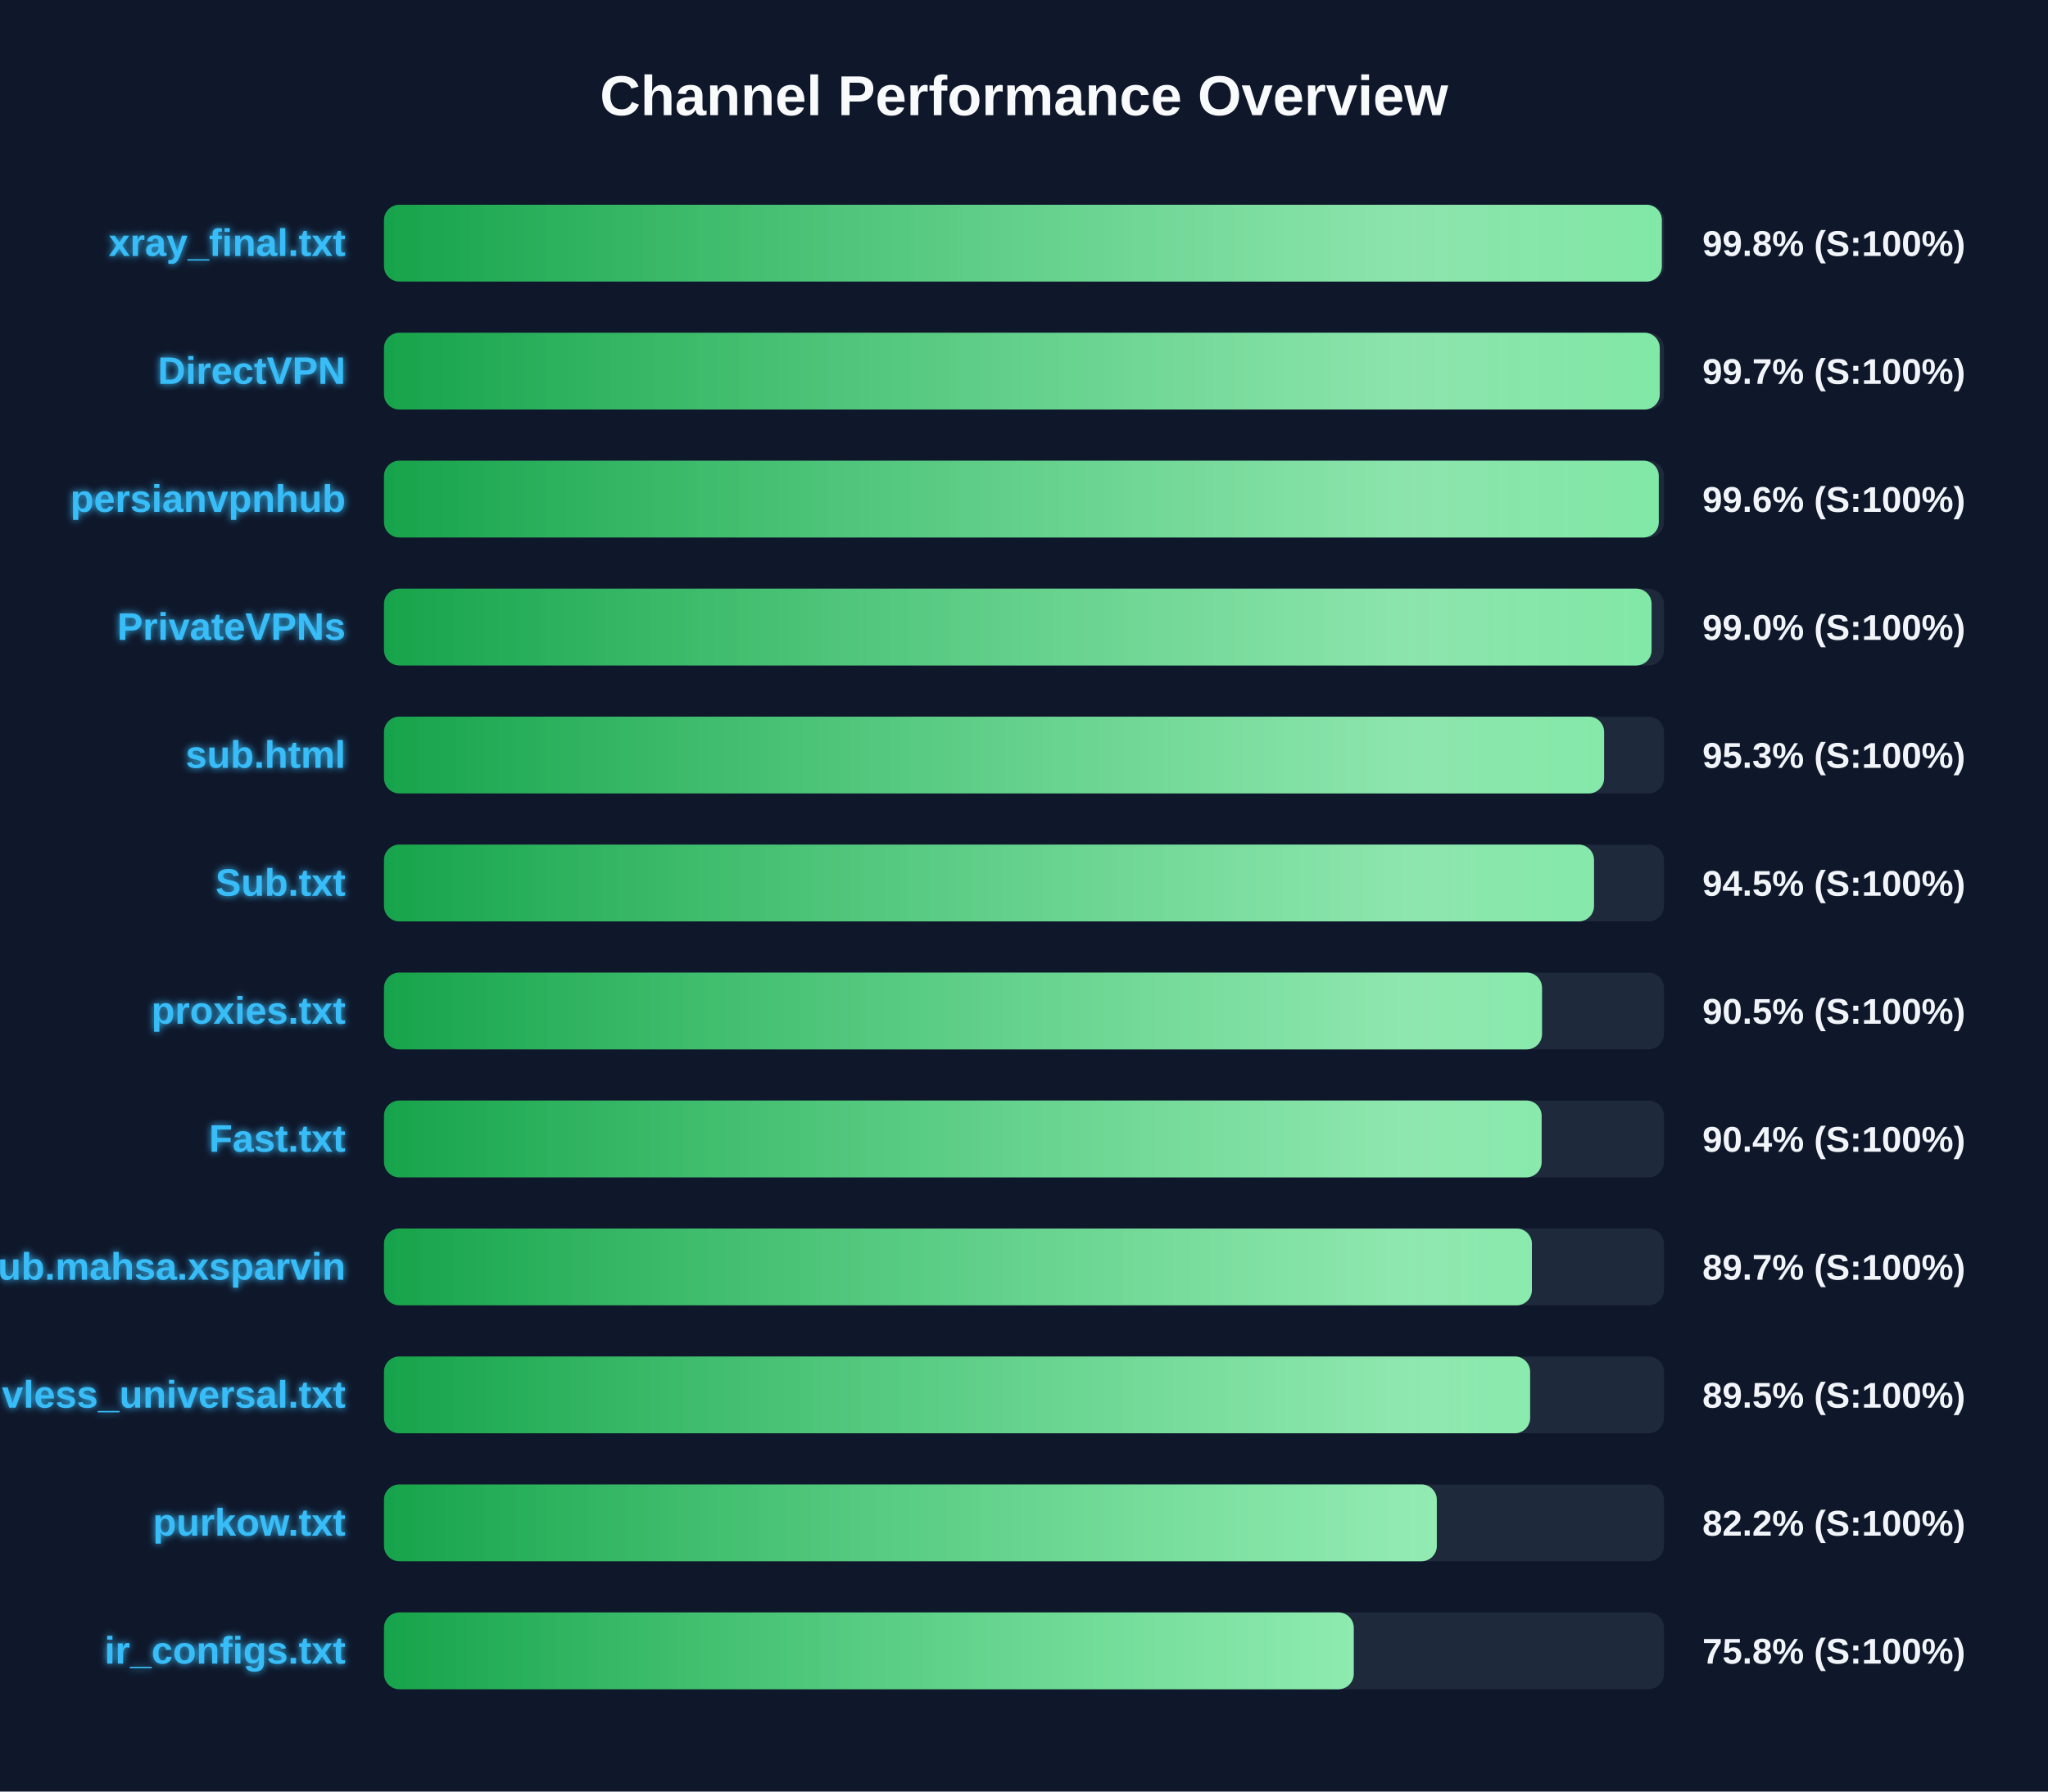
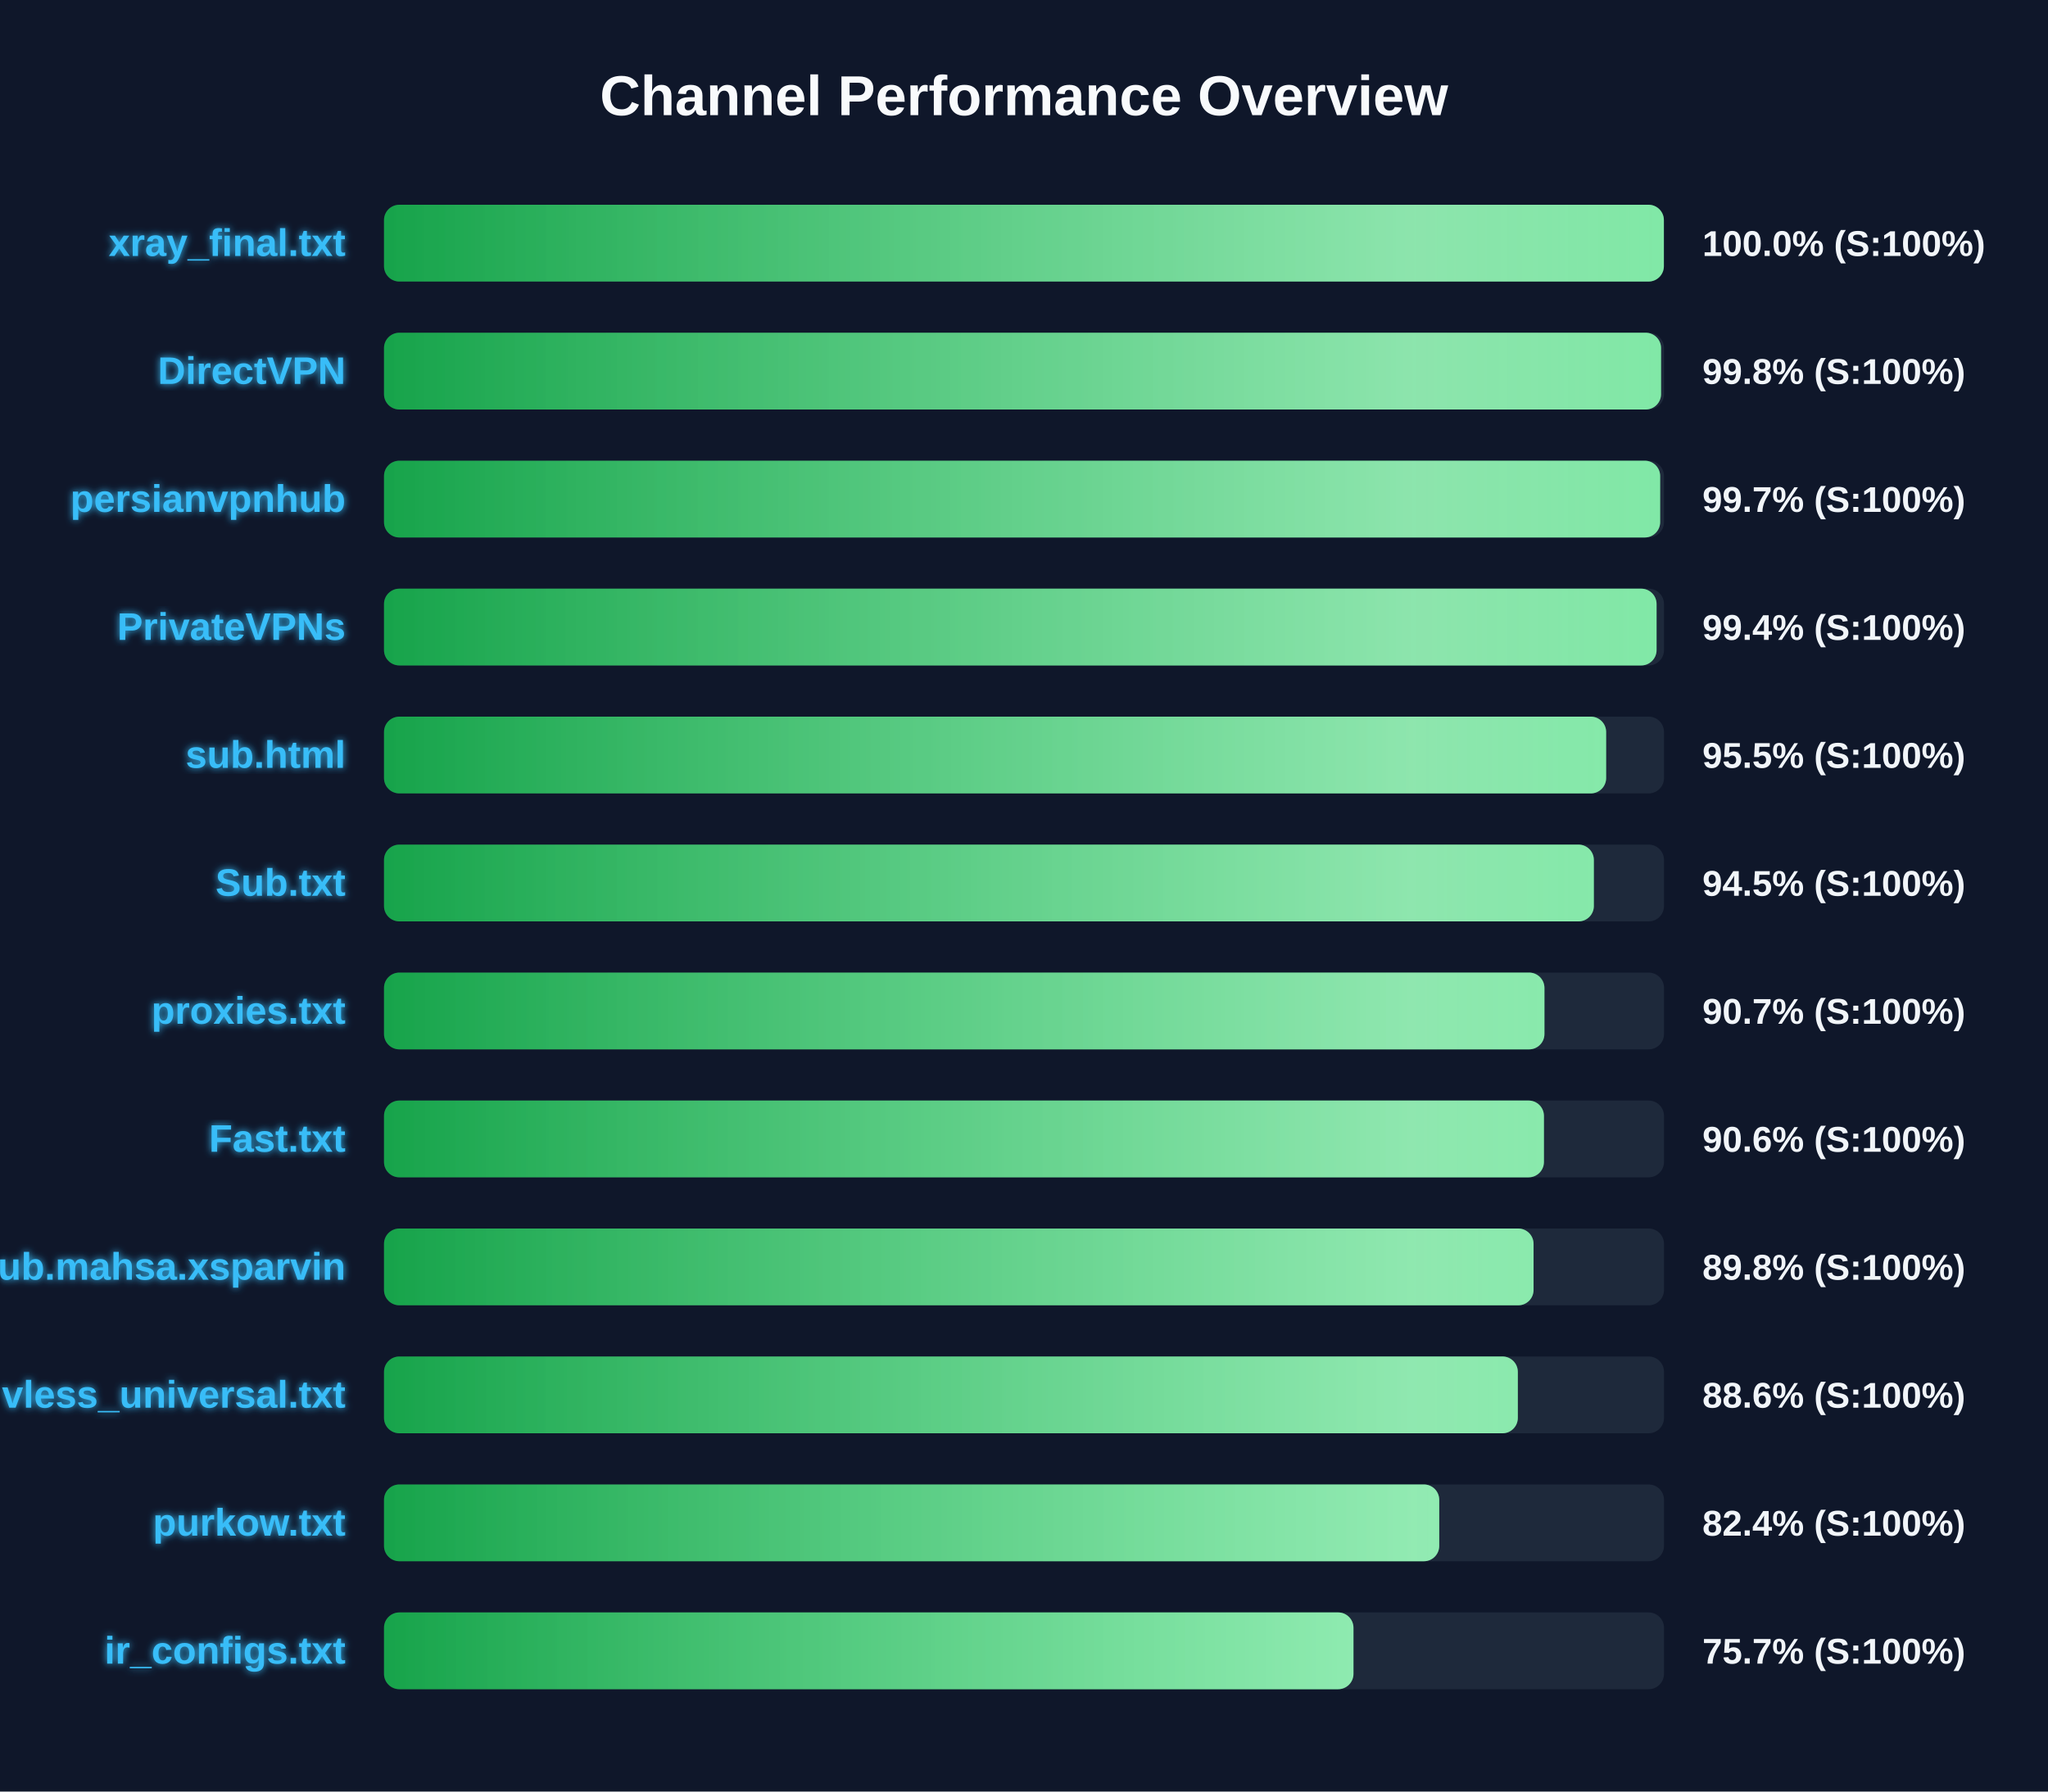
<svg xmlns="http://www.w3.org/2000/svg" width="800" height="700" version="1.1">
  <defs>
    <linearGradient id="grad-green" x1="0%" y1="0%" x2="100%" y2="0%">
      <stop offset="0%" stop-color="#16a34a" />
      <stop offset="100%" stop-color="#4ade80" />
    </linearGradient>
    <linearGradient id="grad-yellow" x1="0%" y1="0%" x2="100%" y2="0%">
      <stop offset="0%" stop-color="#ca8a04" />
      <stop offset="100%" stop-color="#fde047" />
    </linearGradient>
    <linearGradient id="grad-red" x1="0%" y1="0%" x2="100%" y2="0%">
      <stop offset="0%" stop-color="#dc2626" />
      <stop offset="100%" stop-color="#f87171" />
    </linearGradient>
    <linearGradient id="shimmer" x1="0%" y1="0%" x2="100%" y2="0%">
      <stop offset="0%" stop-color="rgba(255,255,255,0)" />
      <stop offset="50%" stop-color="rgba(255,255,255,0.4)" />
      <stop offset="100%" stop-color="rgba(255,255,255,0)" />
    </linearGradient>
    <filter id="glow" x="-20%" y="-20%" width="140%" height="140%">
      <feGaussianBlur stdDeviation="1.5" result="blur" />
      <feComposite in="SourceGraphic" in2="blur" operator="over" />
    </filter>
  </defs>
  <style>
        .bg-rect { fill: #0f172a; }
        .title { font: bold 22px 'Segoe UI', Arial, sans-serif; fill: #f8fafc; }
        .row { font: bold 15px 'Segoe UI', Arial, sans-serif; fill: #38bdf8; filter: url(#glow); }
        .score { font: bold 14px 'Segoe UI', Arial, sans-serif; fill: #f1f5f9; }
        @keyframes shimmer-anim {
            0% { transform: translateX(-100%); }
            100% { transform: translateX(200%); }
        }
        .shimmer-rect {
            animation: shimmer-anim 2.5s infinite linear;
        }
    </style>
  <rect width="100%" height="100%" class="bg-rect" />
  <text x="400" y="45" text-anchor="middle" class="title">Channel Performance Overview</text>
  <rect x="150" y="80" width="500" height="30" fill="#1e293b" rx="6" />
  <clipPath id="clip-0">
-     <rect x="150" y="80" width="499.15" height="30" rx="6" />
+     <rect x="150" y="80" width="499.95" height="30" rx="6" />
  </clipPath>
-   <rect x="150" y="80" width="499.15" height="30" fill="url(#grad-green)" rx="6" />
+   <rect x="150" y="80" width="499.95" height="30" fill="url(#grad-green)" rx="6" />
  <g clip-path="url(#clip-0)">
    <rect x="150" y="80" width="100%" height="30" fill="url(#shimmer)" class="shimmer-rect" />
  </g>
  <text x="135" y="100" text-anchor="end" class="row">xray_final.txt</text>
-   <text x="665" y="100" text-anchor="start" class="score">99.8% (S:100%)</text>
+   <text x="665" y="100" text-anchor="start" class="score">100.0% (S:100%)</text>
  <rect x="150" y="130" width="500" height="30" fill="#1e293b" rx="6" />
  <clipPath id="clip-1">
-     <rect x="150" y="130" width="498.35" height="30" rx="6" />
+     <rect x="150" y="130" width="498.85" height="30" rx="6" />
  </clipPath>
-   <rect x="150" y="130" width="498.35" height="30" fill="url(#grad-green)" rx="6" />
+   <rect x="150" y="130" width="498.85" height="30" fill="url(#grad-green)" rx="6" />
  <g clip-path="url(#clip-1)">
    <rect x="150" y="130" width="100%" height="30" fill="url(#shimmer)" class="shimmer-rect" />
  </g>
  <text x="135" y="150" text-anchor="end" class="row">DirectVPN</text>
-   <text x="665" y="150" text-anchor="start" class="score">99.7% (S:100%)</text>
+   <text x="665" y="150" text-anchor="start" class="score">99.8% (S:100%)</text>
  <rect x="150" y="180" width="500" height="30" fill="#1e293b" rx="6" />
  <clipPath id="clip-2">
-     <rect x="150" y="180" width="497.95" height="30" rx="6" />
+     <rect x="150" y="180" width="498.5" height="30" rx="6" />
  </clipPath>
-   <rect x="150" y="180" width="497.95" height="30" fill="url(#grad-green)" rx="6" />
+   <rect x="150" y="180" width="498.5" height="30" fill="url(#grad-green)" rx="6" />
  <g clip-path="url(#clip-2)">
    <rect x="150" y="180" width="100%" height="30" fill="url(#shimmer)" class="shimmer-rect" />
  </g>
  <text x="135" y="200" text-anchor="end" class="row">persianvpnhub</text>
-   <text x="665" y="200" text-anchor="start" class="score">99.6% (S:100%)</text>
+   <text x="665" y="200" text-anchor="start" class="score">99.7% (S:100%)</text>
  <rect x="150" y="230" width="500" height="30" fill="#1e293b" rx="6" />
  <clipPath id="clip-3">
-     <rect x="150" y="230" width="495.15" height="30" rx="6" />
+     <rect x="150" y="230" width="497.1" height="30" rx="6" />
  </clipPath>
-   <rect x="150" y="230" width="495.15" height="30" fill="url(#grad-green)" rx="6" />
+   <rect x="150" y="230" width="497.1" height="30" fill="url(#grad-green)" rx="6" />
  <g clip-path="url(#clip-3)">
    <rect x="150" y="230" width="100%" height="30" fill="url(#shimmer)" class="shimmer-rect" />
  </g>
  <text x="135" y="250" text-anchor="end" class="row">PrivateVPNs</text>
-   <text x="665" y="250" text-anchor="start" class="score">99.0% (S:100%)</text>
+   <text x="665" y="250" text-anchor="start" class="score">99.4% (S:100%)</text>
  <rect x="150" y="280" width="500" height="30" fill="#1e293b" rx="6" />
  <clipPath id="clip-4">
-     <rect x="150" y="280" width="476.6" height="30" rx="6" />
+     <rect x="150" y="280" width="477.4" height="30" rx="6" />
  </clipPath>
-   <rect x="150" y="280" width="476.6" height="30" fill="url(#grad-green)" rx="6" />
+   <rect x="150" y="280" width="477.4" height="30" fill="url(#grad-green)" rx="6" />
  <g clip-path="url(#clip-4)">
    <rect x="150" y="280" width="100%" height="30" fill="url(#shimmer)" class="shimmer-rect" />
  </g>
  <text x="135" y="300" text-anchor="end" class="row">sub.html</text>
-   <text x="665" y="300" text-anchor="start" class="score">95.3% (S:100%)</text>
+   <text x="665" y="300" text-anchor="start" class="score">95.5% (S:100%)</text>
  <rect x="150" y="330" width="500" height="30" fill="#1e293b" rx="6" />
  <clipPath id="clip-5">
-     <rect x="150" y="330" width="472.65" height="30" rx="6" />
+     <rect x="150" y="330" width="472.6" height="30" rx="6" />
  </clipPath>
-   <rect x="150" y="330" width="472.65" height="30" fill="url(#grad-green)" rx="6" />
+   <rect x="150" y="330" width="472.6" height="30" fill="url(#grad-green)" rx="6" />
  <g clip-path="url(#clip-5)">
    <rect x="150" y="330" width="100%" height="30" fill="url(#shimmer)" class="shimmer-rect" />
  </g>
  <text x="135" y="350" text-anchor="end" class="row">Sub.txt</text>
  <text x="665" y="350" text-anchor="start" class="score">94.5% (S:100%)</text>
  <rect x="150" y="380" width="500" height="30" fill="#1e293b" rx="6" />
  <clipPath id="clip-6">
-     <rect x="150" y="380" width="452.35" height="30" rx="6" />
+     <rect x="150" y="380" width="453.3" height="30" rx="6" />
  </clipPath>
-   <rect x="150" y="380" width="452.35" height="30" fill="url(#grad-green)" rx="6" />
+   <rect x="150" y="380" width="453.3" height="30" fill="url(#grad-green)" rx="6" />
  <g clip-path="url(#clip-6)">
    <rect x="150" y="380" width="100%" height="30" fill="url(#shimmer)" class="shimmer-rect" />
  </g>
  <text x="135" y="400" text-anchor="end" class="row">proxies.txt</text>
-   <text x="665" y="400" text-anchor="start" class="score">90.5% (S:100%)</text>
+   <text x="665" y="400" text-anchor="start" class="score">90.7% (S:100%)</text>
  <rect x="150" y="430" width="500" height="30" fill="#1e293b" rx="6" />
  <clipPath id="clip-7">
-     <rect x="150" y="430" width="452.2" height="30" rx="6" />
+     <rect x="150" y="430" width="453.1" height="30" rx="6" />
  </clipPath>
-   <rect x="150" y="430" width="452.2" height="30" fill="url(#grad-green)" rx="6" />
+   <rect x="150" y="430" width="453.1" height="30" fill="url(#grad-green)" rx="6" />
  <g clip-path="url(#clip-7)">
    <rect x="150" y="430" width="100%" height="30" fill="url(#shimmer)" class="shimmer-rect" />
  </g>
  <text x="135" y="450" text-anchor="end" class="row">Fast.txt</text>
-   <text x="665" y="450" text-anchor="start" class="score">90.4% (S:100%)</text>
+   <text x="665" y="450" text-anchor="start" class="score">90.6% (S:100%)</text>
  <rect x="150" y="480" width="500" height="30" fill="#1e293b" rx="6" />
  <clipPath id="clip-8">
-     <rect x="150" y="480" width="448.4" height="30" rx="6" />
+     <rect x="150" y="480" width="449.05" height="30" rx="6" />
  </clipPath>
-   <rect x="150" y="480" width="448.4" height="30" fill="url(#grad-green)" rx="6" />
+   <rect x="150" y="480" width="449.05" height="30" fill="url(#grad-green)" rx="6" />
  <g clip-path="url(#clip-8)">
    <rect x="150" y="480" width="100%" height="30" fill="url(#shimmer)" class="shimmer-rect" />
  </g>
  <text x="135" y="500" text-anchor="end" class="row">Sub.mahsa.xsparvin</text>
-   <text x="665" y="500" text-anchor="start" class="score">89.7% (S:100%)</text>
+   <text x="665" y="500" text-anchor="start" class="score">89.8% (S:100%)</text>
  <rect x="150" y="530" width="500" height="30" fill="#1e293b" rx="6" />
  <clipPath id="clip-9">
-     <rect x="150" y="530" width="447.7" height="30" rx="6" />
+     <rect x="150" y="530" width="442.9" height="30" rx="6" />
  </clipPath>
-   <rect x="150" y="530" width="447.7" height="30" fill="url(#grad-green)" rx="6" />
+   <rect x="150" y="530" width="442.9" height="30" fill="url(#grad-green)" rx="6" />
  <g clip-path="url(#clip-9)">
    <rect x="150" y="530" width="100%" height="30" fill="url(#shimmer)" class="shimmer-rect" />
  </g>
  <text x="135" y="550" text-anchor="end" class="row">vless_universal.txt</text>
-   <text x="665" y="550" text-anchor="start" class="score">89.5% (S:100%)</text>
+   <text x="665" y="550" text-anchor="start" class="score">88.6% (S:100%)</text>
  <rect x="150" y="580" width="500" height="30" fill="#1e293b" rx="6" />
  <clipPath id="clip-10">
-     <rect x="150" y="580" width="411.25" height="30" rx="6" />
+     <rect x="150" y="580" width="412.2" height="30" rx="6" />
  </clipPath>
-   <rect x="150" y="580" width="411.25" height="30" fill="url(#grad-green)" rx="6" />
+   <rect x="150" y="580" width="412.2" height="30" fill="url(#grad-green)" rx="6" />
  <g clip-path="url(#clip-10)">
    <rect x="150" y="580" width="100%" height="30" fill="url(#shimmer)" class="shimmer-rect" />
  </g>
  <text x="135" y="600" text-anchor="end" class="row">purkow.txt</text>
-   <text x="665" y="600" text-anchor="start" class="score">82.2% (S:100%)</text>
+   <text x="665" y="600" text-anchor="start" class="score">82.4% (S:100%)</text>
  <rect x="150" y="630" width="500" height="30" fill="#1e293b" rx="6" />
  <clipPath id="clip-11">
-     <rect x="150" y="630" width="378.8" height="30" rx="6" />
+     <rect x="150" y="630" width="378.7" height="30" rx="6" />
  </clipPath>
-   <rect x="150" y="630" width="378.8" height="30" fill="url(#grad-green)" rx="6" />
+   <rect x="150" y="630" width="378.7" height="30" fill="url(#grad-green)" rx="6" />
  <g clip-path="url(#clip-11)">
    <rect x="150" y="630" width="100%" height="30" fill="url(#shimmer)" class="shimmer-rect" />
  </g>
  <text x="135" y="650" text-anchor="end" class="row">ir_configs.txt</text>
-   <text x="665" y="650" text-anchor="start" class="score">75.8% (S:100%)</text>
+   <text x="665" y="650" text-anchor="start" class="score">75.7% (S:100%)</text>
</svg>
